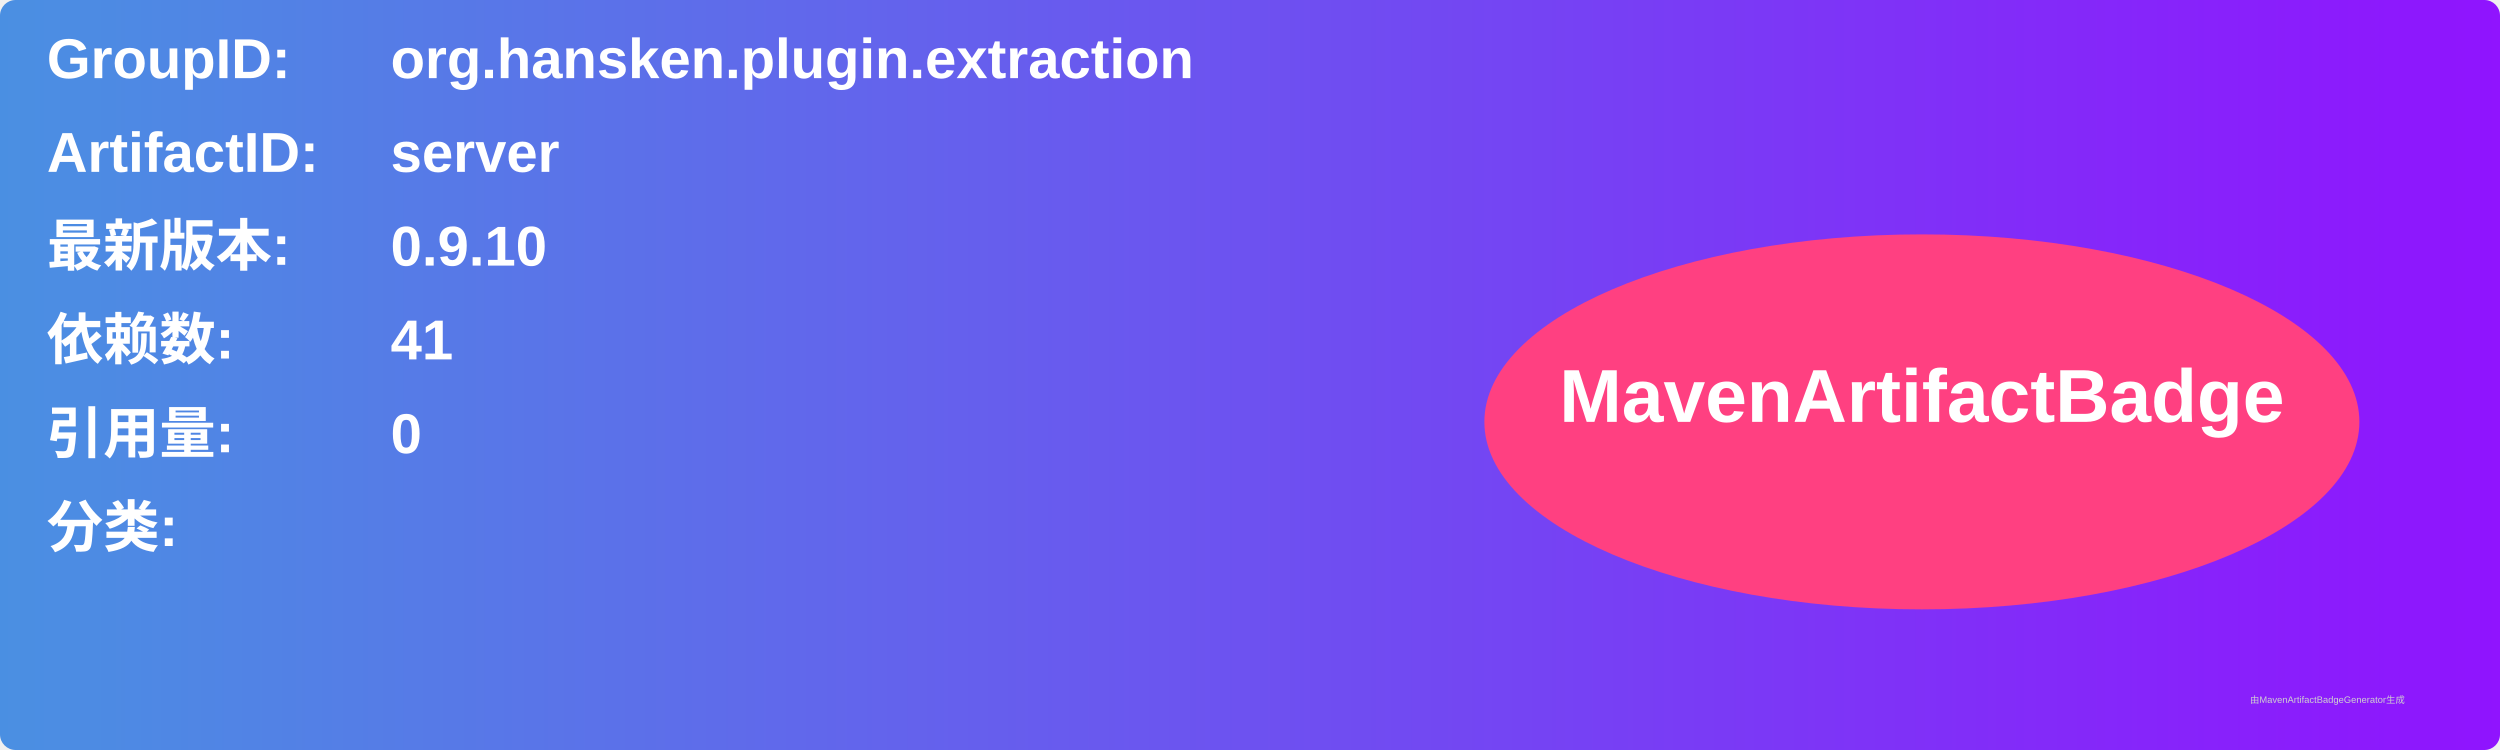
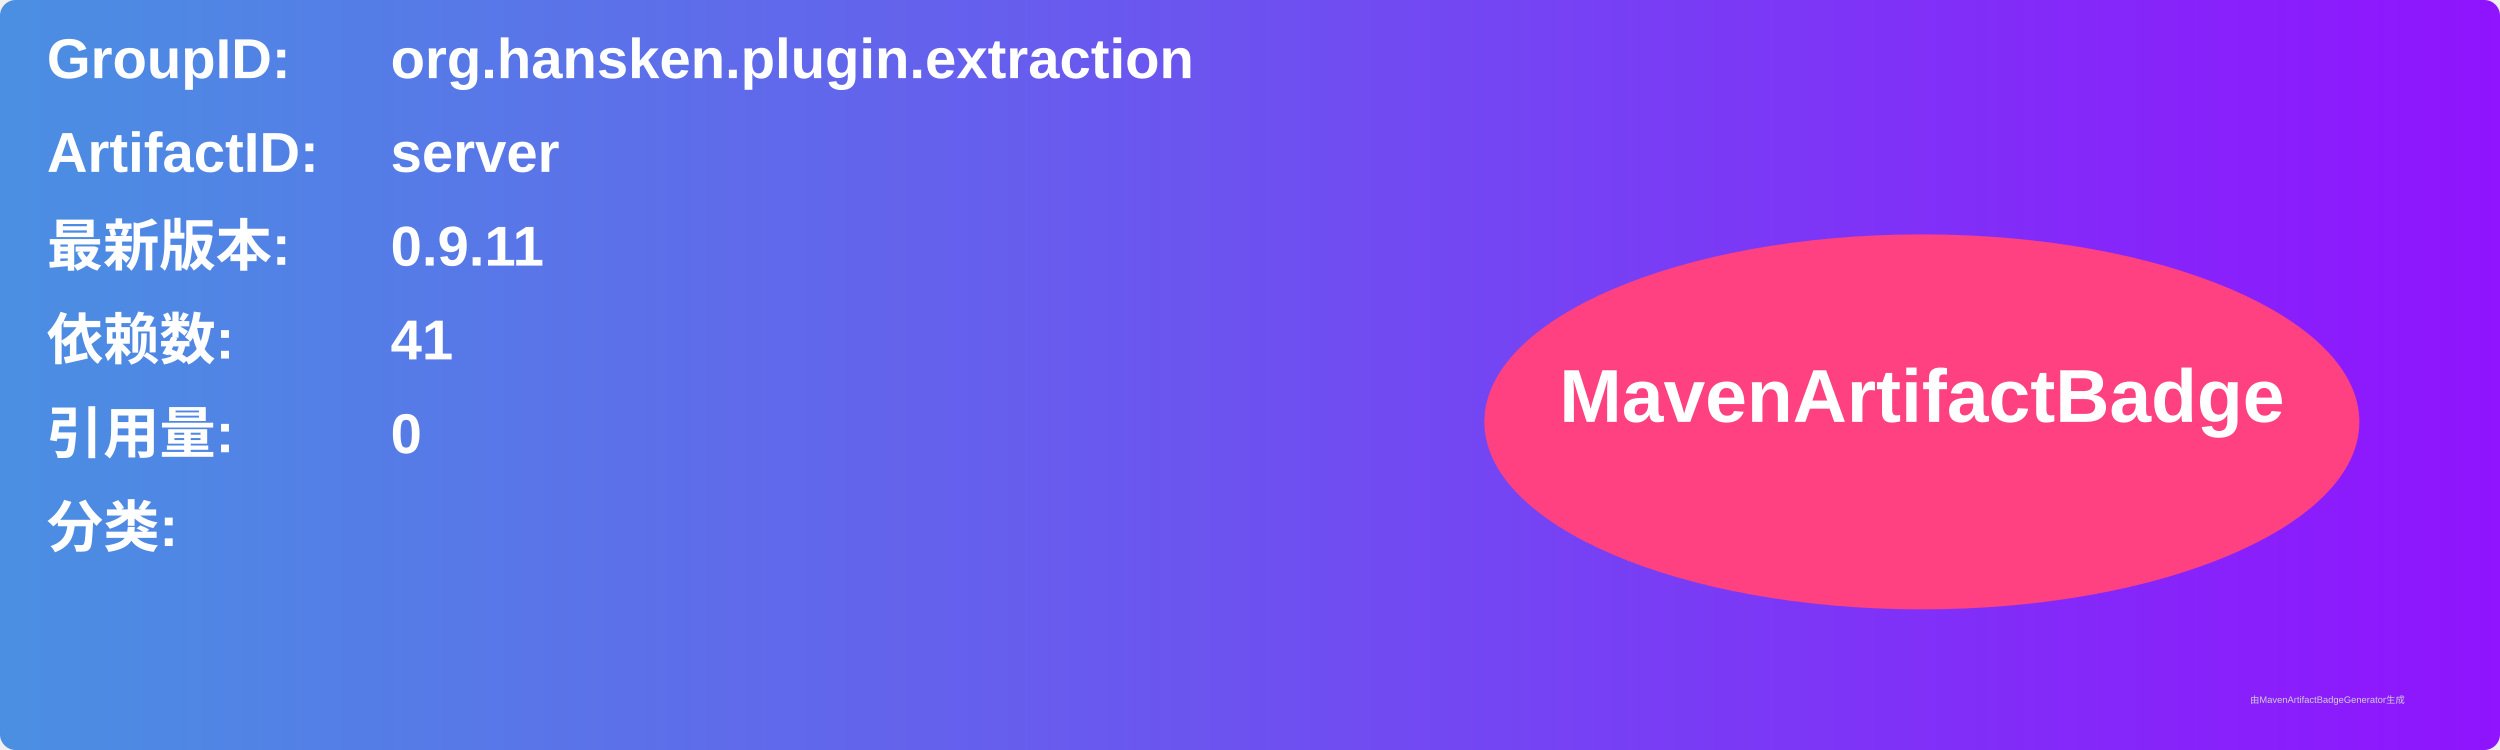
<svg xmlns="http://www.w3.org/2000/svg" width="800" height="240" viewBox="0 0 800 240">
  <linearGradient id="grad" x1="0%" y1="0%" x2="100%" y2="0%">
    <stop offset="0%" stop-color="#4a90e2" />
    <stop offset="100%" stop-color="#9013fe" />
  </linearGradient>
  <rect width="100%" height="100%" rx="5" ry="5" fill="url(#grad)" />
  <g transform="translate(15, 15)">
    <text x="0" y="10" font-family="Arial" font-size="18" fill="white" font-weight="bold" width="260">GroupID:</text>
    <text x="110" y="10" font-family="Arial" font-size="18" fill="white" font-weight="bold" width="460">org.hansken.plugin.extraction</text>
    <text x="0" y="40" font-family="Arial" font-size="18" fill="white" font-weight="bold" width="260">ArtifactID:</text>
    <text x="110" y="40" font-family="Arial" font-size="18" fill="white" font-weight="bold" width="460">server</text>
    <text x="0" y="70" font-family="Arial" font-size="18" fill="white" font-weight="bold">最新版本:</text>
    <text x="110" y="70" font-family="Arial" font-size="18" fill="white" font-weight="bold">
-       <tspan font-weight="bold">0.9.10</tspan>
+       <tspan font-weight="bold">0.9.11</tspan>
    </text>
    <text x="0" y="100" font-family="Arial" font-size="18" fill="white" font-weight="bold">依赖数: </text>
    <text x="110" y="100" font-family="Arial" font-size="18" fill="white">
      <tspan font-weight="bold">41</tspan>
    </text>
    <text x="0" y="130" font-family="Arial" font-size="18" fill="white" font-weight="bold">引用量: </text>
    <text x="110" y="130" font-family="Arial" font-size="18" fill="white">
      <tspan font-weight="bold">0</tspan>
    </text>
    <text x="0" y="160" font-family="Arial" font-size="18" fill="white" font-weight="bold">分类:</text>
    <text x="10" y="190" font-family="Arial" font-size="10" fill="white">
      <tspan font-weight="bold" />
    </text>
    <ellipse cx="600" cy="120" rx="140" ry="60" fill="#ff4081" />
    <text x="600" y="120" text-anchor="middle" font-family="Arial" font-size="24" fill="white" font-weight="bold">MavenArtifactBadge</text>
  </g>
  <text x="720" y="225" font-family="Arial" font-size="3" fill="#d0d0d0">由MavenArtifactBadgeGenerator生成</text>
</svg>
